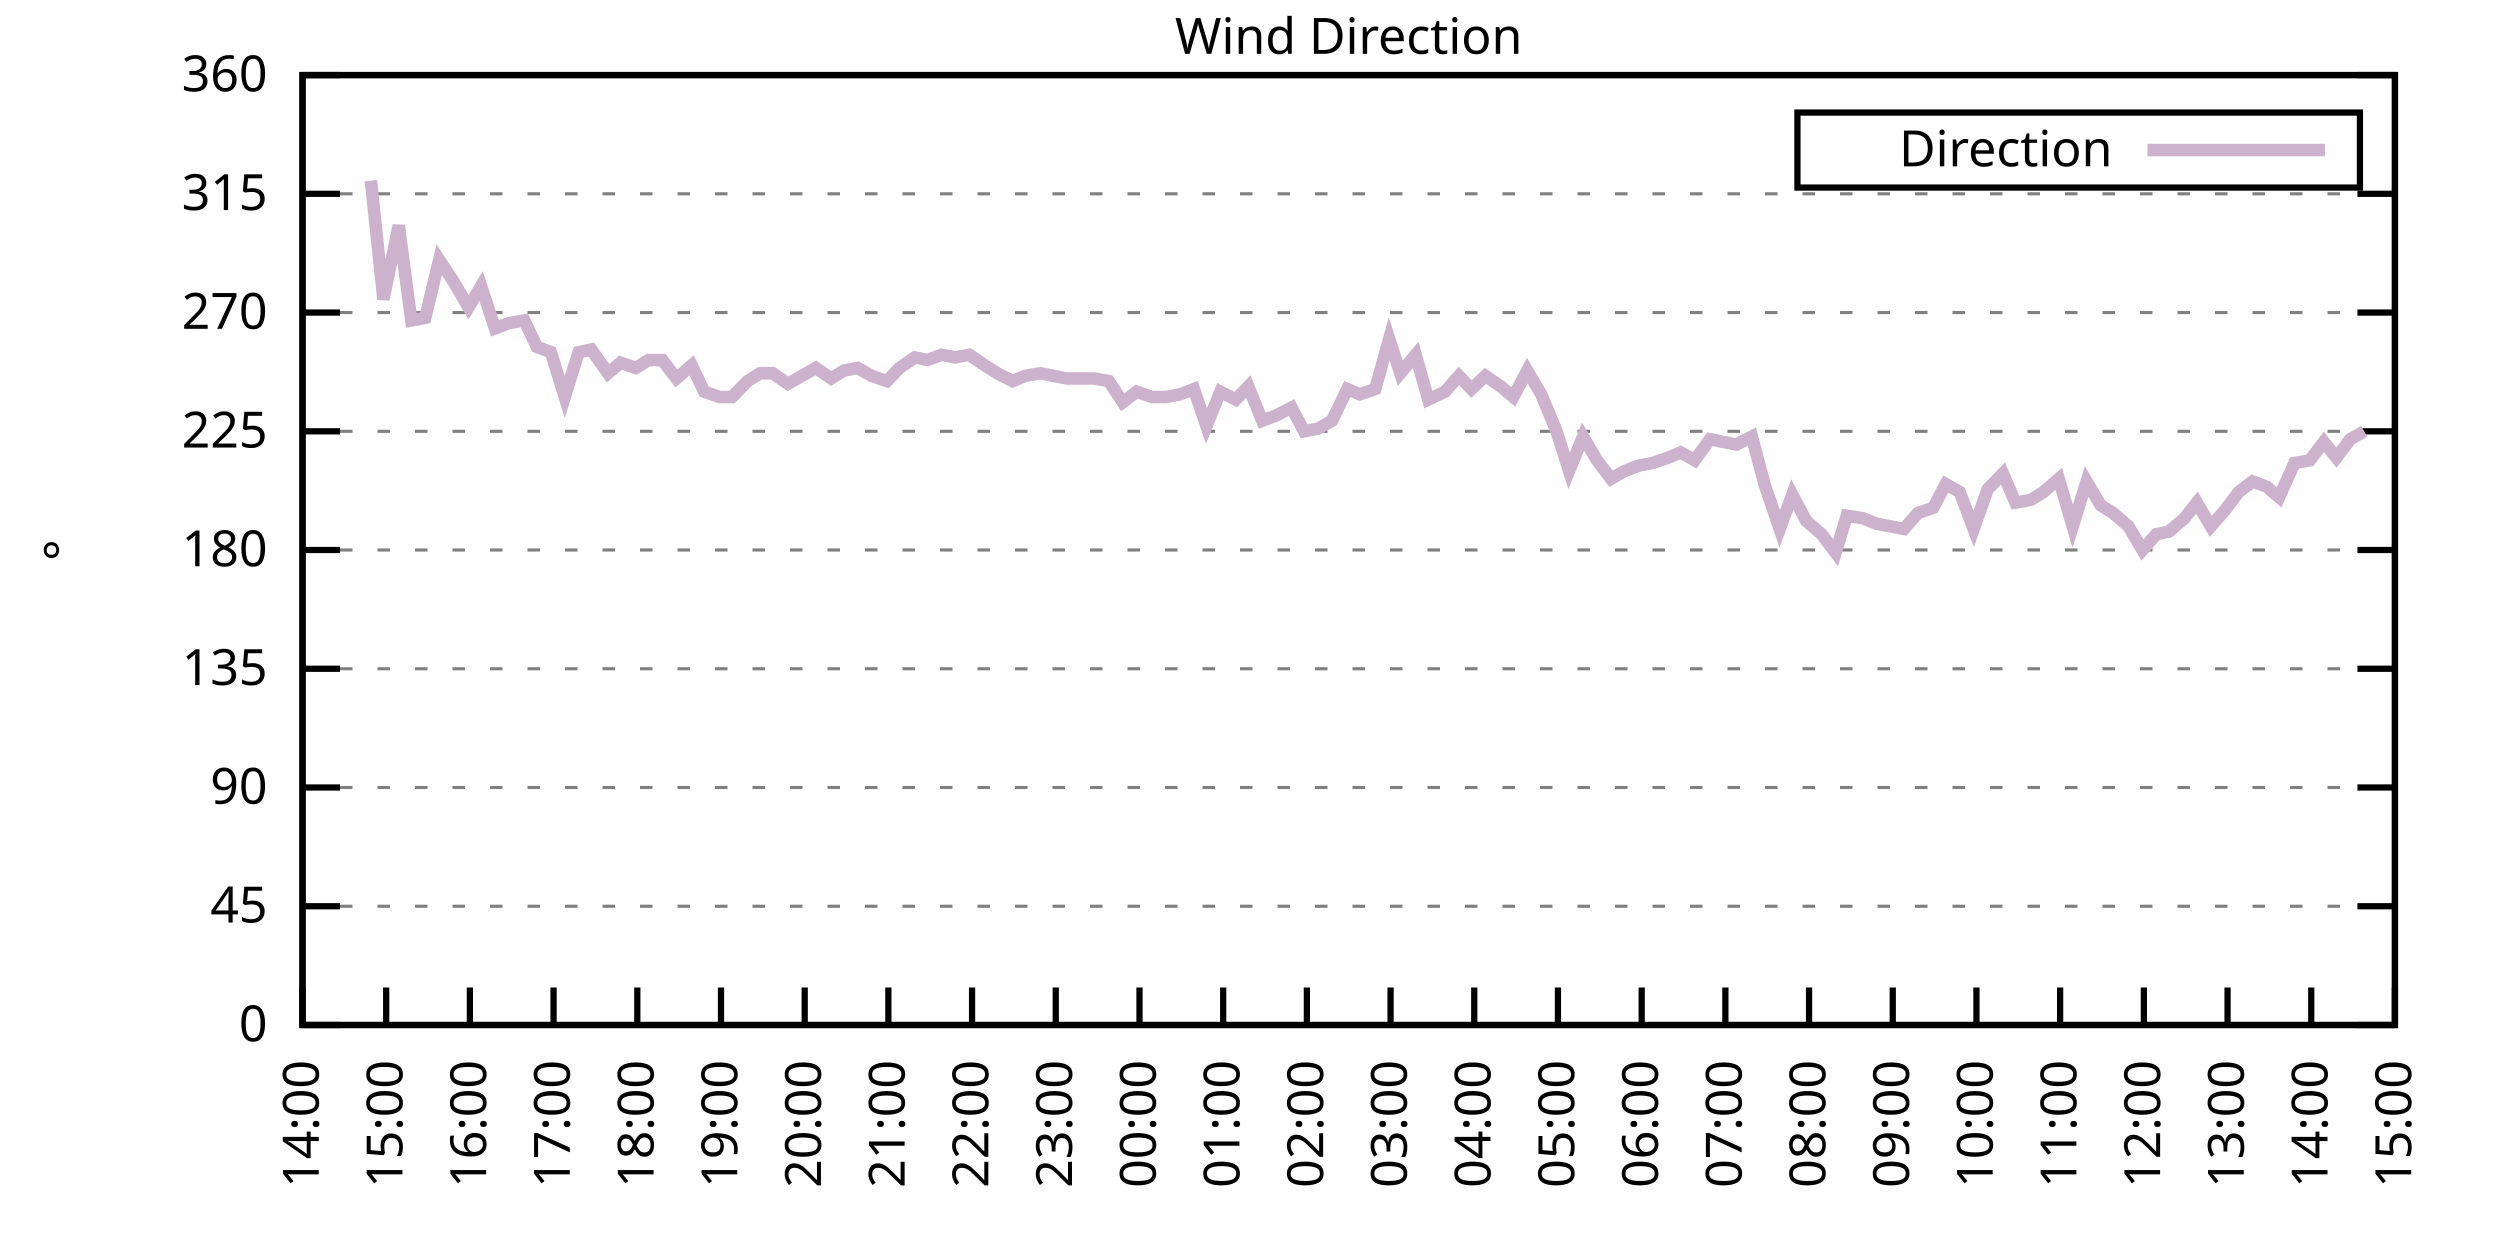
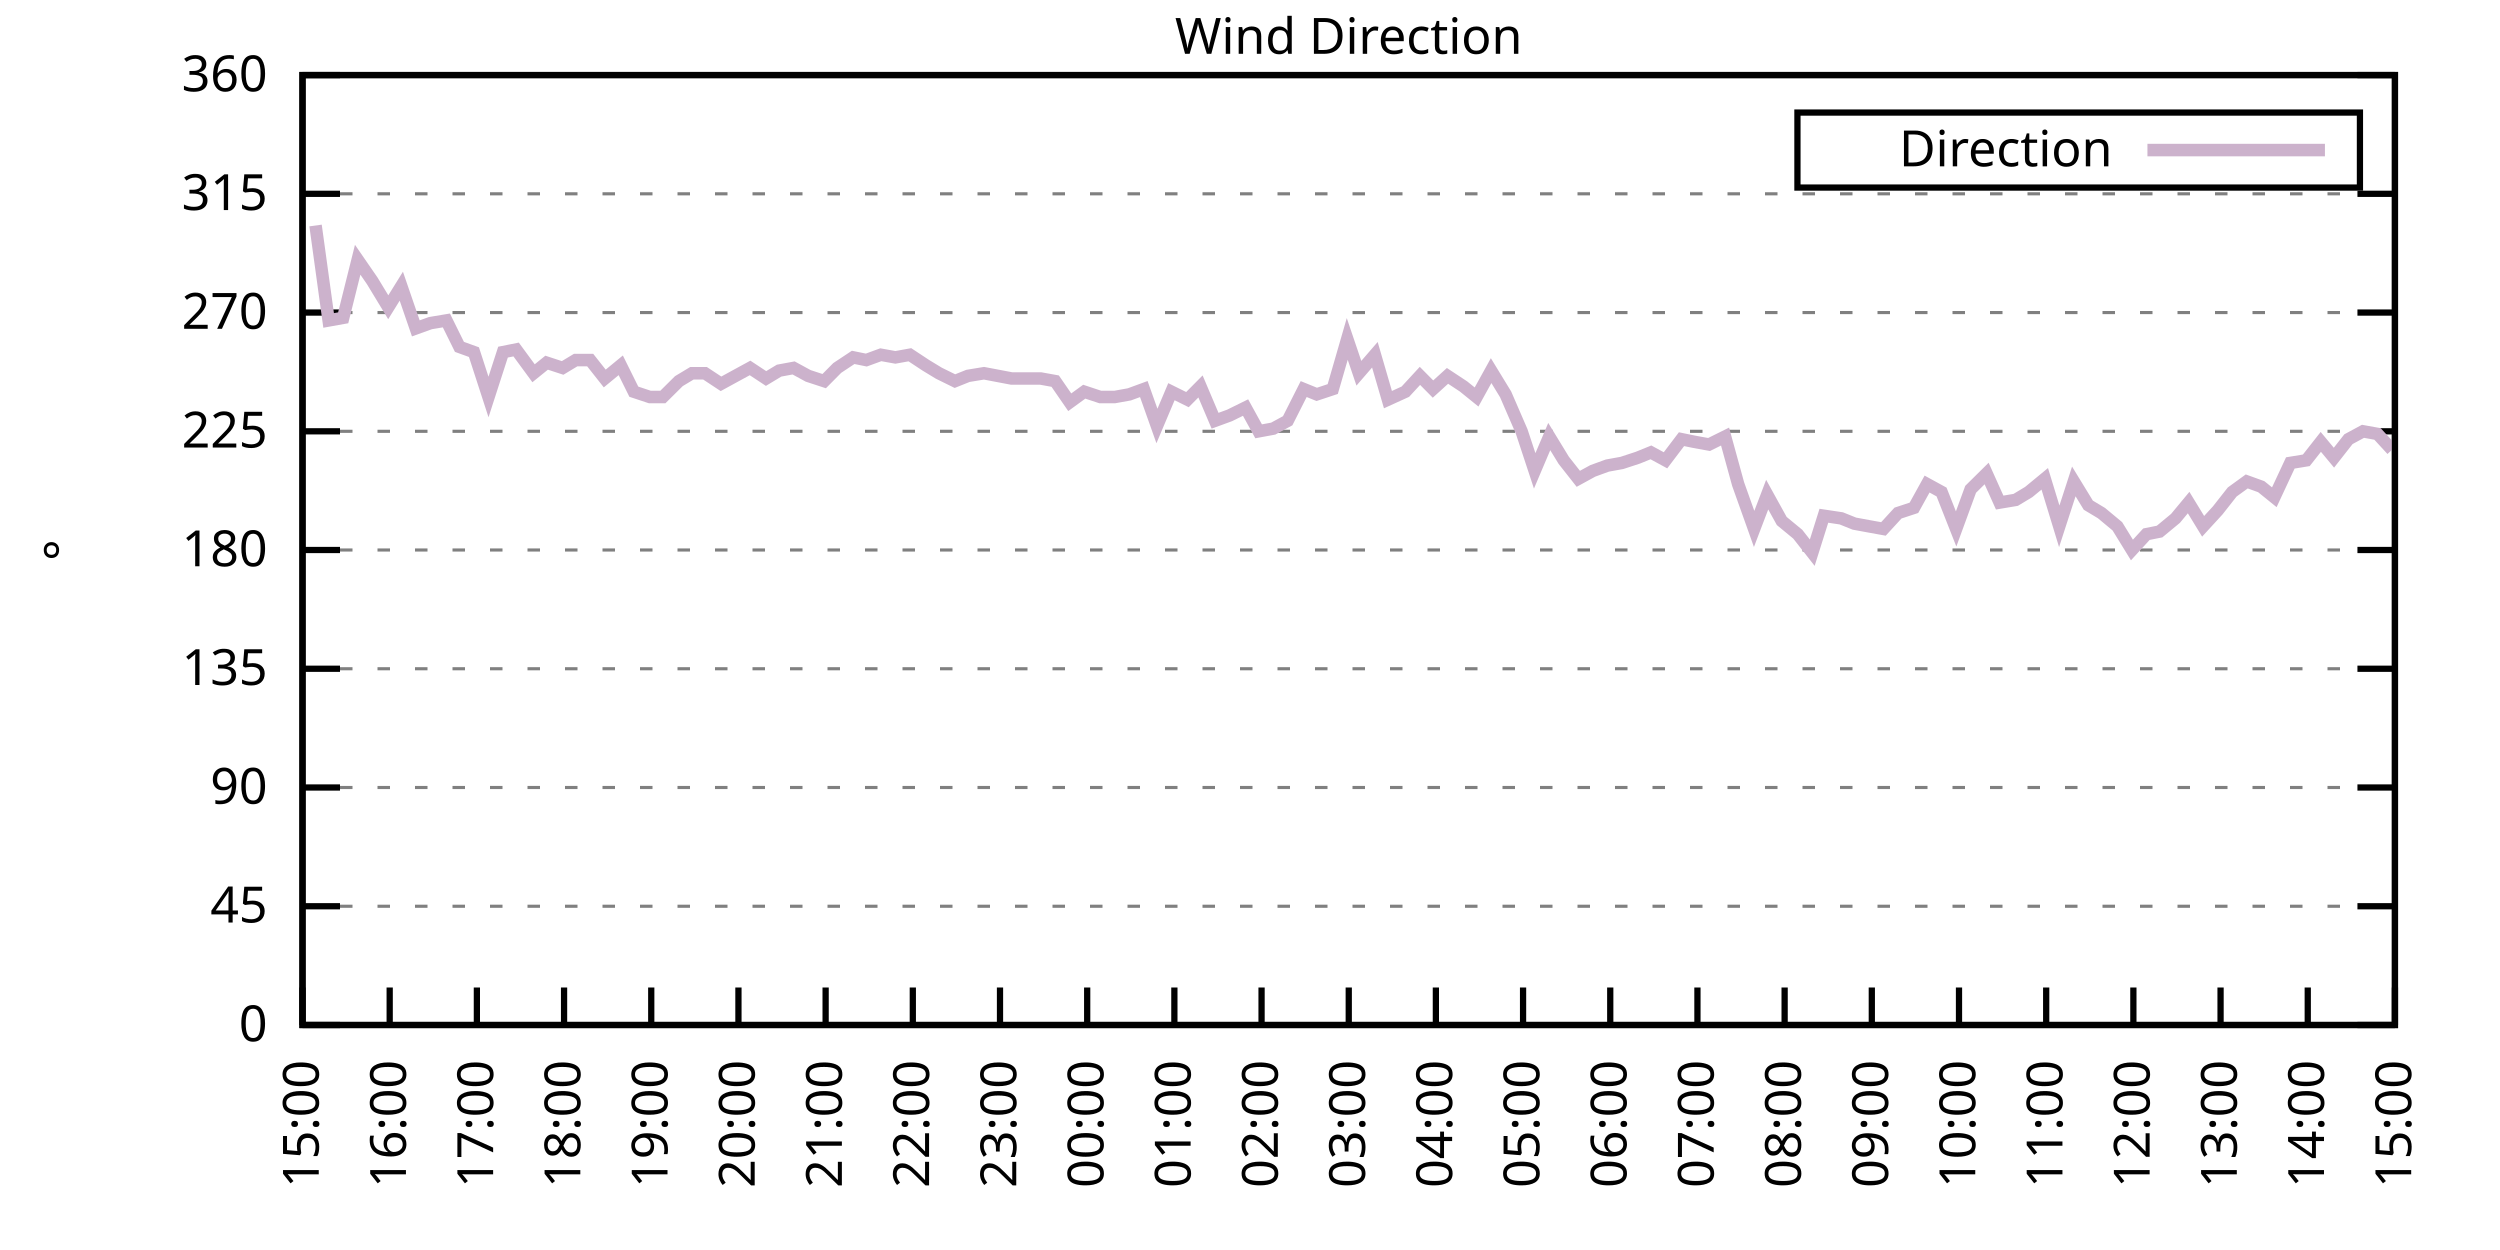
<svg xmlns="http://www.w3.org/2000/svg" xmlns:xlink="http://www.w3.org/1999/xlink" width="400" height="200" viewBox="0 0 400 200">
  <g id="gnuplot_canvas">
    <rect x="0" y="0" width="400" height="200" fill="none" />
    <defs>
      <circle id="gpDot" r="0.5" stroke-width="0.5" stroke="currentColor" />
      <path id="gpPt0" stroke-width="0.333" stroke="currentColor" d="M-1,0 h2 M0,-1 v2" />
      <path id="gpPt1" stroke-width="0.333" stroke="currentColor" d="M-1,-1 L1,1 M1,-1 L-1,1" />
      <path id="gpPt2" stroke-width="0.333" stroke="currentColor" d="M-1,0 L1,0 M0,-1 L0,1 M-1,-1 L1,1 M-1,1 L1,-1" />
      <rect id="gpPt3" stroke-width="0.333" stroke="currentColor" x="-1" y="-1" width="2" height="2" />
      <rect id="gpPt4" stroke-width="0.333" stroke="currentColor" fill="currentColor" x="-1" y="-1" width="2" height="2" />
      <circle id="gpPt5" stroke-width="0.333" stroke="currentColor" cx="0" cy="0" r="1" />
      <use xlink:href="#gpPt5" id="gpPt6" fill="currentColor" stroke="none" />
      <path id="gpPt7" stroke-width="0.333" stroke="currentColor" d="M0,-1.33 L-1.33,0.67 L1.33,0.67 z" />
      <use xlink:href="#gpPt7" id="gpPt8" fill="currentColor" stroke="none" />
      <use xlink:href="#gpPt7" id="gpPt9" stroke="currentColor" transform="rotate(180)" />
      <use xlink:href="#gpPt9" id="gpPt10" fill="currentColor" stroke="none" />
      <use xlink:href="#gpPt3" id="gpPt11" stroke="currentColor" transform="rotate(45)" />
      <use xlink:href="#gpPt11" id="gpPt12" fill="currentColor" stroke="none" />
      <path id="gpPt13" stroke-width="0.333" stroke="currentColor" d="M0,1.330 L1.265,0.411 L0.782,-1.067 L-0.782,-1.076 L-1.265,0.411 z" />
      <use xlink:href="#gpPt13" id="gpPt14" fill="currentColor" stroke="none" />
      <filter id="textbox" filterUnits="objectBoundingBox" x="0" y="0" height="1" width="1">
        <feFlood flood-color="white" flood-opacity="1" result="bgnd" />
        <feComposite in="SourceGraphic" in2="bgnd" operator="atop" />
      </filter>
      <filter id="greybox" filterUnits="objectBoundingBox" x="0" y="0" height="1" width="1">
        <feFlood flood-color="lightgrey" flood-opacity="1" result="grey" />
        <feComposite in="SourceGraphic" in2="grey" operator="atop" />
      </filter>
    </defs>
    <g fill="none" color="white" stroke="currentColor" stroke-width="1.00" stroke-linecap="butt" stroke-linejoin="miter">
</g>
    <g fill="none" color="black" stroke="currentColor" stroke-width="1.00" stroke-linecap="butt" stroke-linejoin="miter">
      <g stroke="none" shape-rendering="crispEdges">
        <polygon fill="rgb(255, 255, 255)" points="48.40,164.00 383.18,164.00 383.18,12.02 48.40,12.02 " />
      </g>
    </g>
    <g fill="none" color="black" stroke="currentColor" stroke-width="1.00" stroke-linecap="butt" stroke-linejoin="miter">
</g>
    <g fill="none" color="black" stroke="black" stroke-width="0.50" stroke-linecap="butt" stroke-linejoin="miter">
</g>
    <g fill="none" color="gray" stroke="currentColor" stroke-width="0.50" stroke-linecap="butt" stroke-linejoin="miter">
      <path stroke="gray" stroke-dasharray="2,4" class="gridline" d="M48.40,164.00 L383.19,164.00  " />
    </g>
    <g fill="none" color="gray" stroke="gray" stroke-width="1.00" stroke-linecap="butt" stroke-linejoin="miter">
</g>
    <g fill="none" color="black" stroke="currentColor" stroke-width="1.00" stroke-linecap="butt" stroke-linejoin="miter">
      <path stroke="black" d="M48.40,164.00 L54.40,164.00 M383.19,164.00 L377.19,164.00  " />
      <g transform="translate(42.80,166.60)" stroke="none" fill="black" font-family="Sans" font-size="8.00" text-anchor="end">
        <text>
          <tspan font-family="Sans"> 0</tspan>
        </text>
      </g>
    </g>
    <g fill="none" color="black" stroke="currentColor" stroke-width="1.00" stroke-linecap="butt" stroke-linejoin="miter">
</g>
    <g fill="none" color="black" stroke="black" stroke-width="0.50" stroke-linecap="butt" stroke-linejoin="miter">
</g>
    <g fill="none" color="gray" stroke="currentColor" stroke-width="0.50" stroke-linecap="butt" stroke-linejoin="miter">
      <path stroke="gray" stroke-dasharray="2,4" class="gridline" d="M48.40,145.00 L383.19,145.00  " />
    </g>
    <g fill="none" color="gray" stroke="gray" stroke-width="1.00" stroke-linecap="butt" stroke-linejoin="miter">
</g>
    <g fill="none" color="black" stroke="currentColor" stroke-width="1.00" stroke-linecap="butt" stroke-linejoin="miter">
      <path stroke="black" d="M48.40,145.00 L54.40,145.00 M383.19,145.00 L377.19,145.00  " />
      <g transform="translate(42.80,147.60)" stroke="none" fill="black" font-family="Sans" font-size="8.00" text-anchor="end">
        <text>
          <tspan font-family="Sans"> 45</tspan>
        </text>
      </g>
    </g>
    <g fill="none" color="black" stroke="currentColor" stroke-width="1.00" stroke-linecap="butt" stroke-linejoin="miter">
</g>
    <g fill="none" color="black" stroke="black" stroke-width="0.50" stroke-linecap="butt" stroke-linejoin="miter">
</g>
    <g fill="none" color="gray" stroke="currentColor" stroke-width="0.50" stroke-linecap="butt" stroke-linejoin="miter">
      <path stroke="gray" stroke-dasharray="2,4" class="gridline" d="M48.40,126.00 L383.19,126.00  " />
    </g>
    <g fill="none" color="gray" stroke="gray" stroke-width="1.00" stroke-linecap="butt" stroke-linejoin="miter">
</g>
    <g fill="none" color="black" stroke="currentColor" stroke-width="1.00" stroke-linecap="butt" stroke-linejoin="miter">
      <path stroke="black" d="M48.40,126.00 L54.40,126.00 M383.19,126.00 L377.19,126.00  " />
      <g transform="translate(42.80,128.60)" stroke="none" fill="black" font-family="Sans" font-size="8.00" text-anchor="end">
        <text>
          <tspan font-family="Sans"> 90</tspan>
        </text>
      </g>
    </g>
    <g fill="none" color="black" stroke="currentColor" stroke-width="1.00" stroke-linecap="butt" stroke-linejoin="miter">
</g>
    <g fill="none" color="black" stroke="black" stroke-width="0.50" stroke-linecap="butt" stroke-linejoin="miter">
</g>
    <g fill="none" color="gray" stroke="currentColor" stroke-width="0.50" stroke-linecap="butt" stroke-linejoin="miter">
      <path stroke="gray" stroke-dasharray="2,4" class="gridline" d="M48.40,107.00 L383.19,107.00  " />
    </g>
    <g fill="none" color="gray" stroke="gray" stroke-width="1.00" stroke-linecap="butt" stroke-linejoin="miter">
</g>
    <g fill="none" color="black" stroke="currentColor" stroke-width="1.00" stroke-linecap="butt" stroke-linejoin="miter">
      <path stroke="black" d="M48.40,107.00 L54.40,107.00 M383.19,107.00 L377.19,107.00  " />
      <g transform="translate(42.80,109.60)" stroke="none" fill="black" font-family="Sans" font-size="8.00" text-anchor="end">
        <text>
          <tspan font-family="Sans"> 135</tspan>
        </text>
      </g>
    </g>
    <g fill="none" color="black" stroke="currentColor" stroke-width="1.00" stroke-linecap="butt" stroke-linejoin="miter">
</g>
    <g fill="none" color="black" stroke="black" stroke-width="0.50" stroke-linecap="butt" stroke-linejoin="miter">
</g>
    <g fill="none" color="gray" stroke="currentColor" stroke-width="0.50" stroke-linecap="butt" stroke-linejoin="miter">
      <path stroke="gray" stroke-dasharray="2,4" class="gridline" d="M48.40,88.00 L383.19,88.00  " />
    </g>
    <g fill="none" color="gray" stroke="gray" stroke-width="1.00" stroke-linecap="butt" stroke-linejoin="miter">
</g>
    <g fill="none" color="black" stroke="currentColor" stroke-width="1.00" stroke-linecap="butt" stroke-linejoin="miter">
      <path stroke="black" d="M48.40,88.00 L54.40,88.00 M383.19,88.00 L377.19,88.00  " />
      <g transform="translate(42.80,90.60)" stroke="none" fill="black" font-family="Sans" font-size="8.00" text-anchor="end">
        <text>
          <tspan font-family="Sans"> 180</tspan>
        </text>
      </g>
    </g>
    <g fill="none" color="black" stroke="currentColor" stroke-width="1.00" stroke-linecap="butt" stroke-linejoin="miter">
</g>
    <g fill="none" color="black" stroke="black" stroke-width="0.50" stroke-linecap="butt" stroke-linejoin="miter">
</g>
    <g fill="none" color="gray" stroke="currentColor" stroke-width="0.50" stroke-linecap="butt" stroke-linejoin="miter">
      <path stroke="gray" stroke-dasharray="2,4" class="gridline" d="M48.40,69.01 L383.19,69.01  " />
    </g>
    <g fill="none" color="gray" stroke="gray" stroke-width="1.00" stroke-linecap="butt" stroke-linejoin="miter">
</g>
    <g fill="none" color="black" stroke="currentColor" stroke-width="1.00" stroke-linecap="butt" stroke-linejoin="miter">
      <path stroke="black" d="M48.40,69.01 L54.40,69.01 M383.19,69.01 L377.19,69.01  " />
      <g transform="translate(42.80,71.61)" stroke="none" fill="black" font-family="Sans" font-size="8.00" text-anchor="end">
        <text>
          <tspan font-family="Sans"> 225</tspan>
        </text>
      </g>
    </g>
    <g fill="none" color="black" stroke="currentColor" stroke-width="1.00" stroke-linecap="butt" stroke-linejoin="miter">
</g>
    <g fill="none" color="black" stroke="black" stroke-width="0.50" stroke-linecap="butt" stroke-linejoin="miter">
</g>
    <g fill="none" color="gray" stroke="currentColor" stroke-width="0.50" stroke-linecap="butt" stroke-linejoin="miter">
      <path stroke="gray" stroke-dasharray="2,4" class="gridline" d="M48.40,50.01 L383.19,50.01  " />
    </g>
    <g fill="none" color="gray" stroke="gray" stroke-width="1.00" stroke-linecap="butt" stroke-linejoin="miter">
</g>
    <g fill="none" color="black" stroke="currentColor" stroke-width="1.00" stroke-linecap="butt" stroke-linejoin="miter">
      <path stroke="black" d="M48.40,50.01 L54.40,50.01 M383.19,50.01 L377.19,50.01  " />
      <g transform="translate(42.80,52.61)" stroke="none" fill="black" font-family="Sans" font-size="8.00" text-anchor="end">
        <text>
          <tspan font-family="Sans"> 270</tspan>
        </text>
      </g>
    </g>
    <g fill="none" color="black" stroke="currentColor" stroke-width="1.00" stroke-linecap="butt" stroke-linejoin="miter">
</g>
    <g fill="none" color="black" stroke="black" stroke-width="0.50" stroke-linecap="butt" stroke-linejoin="miter">
</g>
    <g fill="none" color="gray" stroke="currentColor" stroke-width="0.50" stroke-linecap="butt" stroke-linejoin="miter">
      <path stroke="gray" stroke-dasharray="2,4" class="gridline" d="M48.40,31.01 L383.19,31.01  " />
    </g>
    <g fill="none" color="gray" stroke="gray" stroke-width="1.00" stroke-linecap="butt" stroke-linejoin="miter">
</g>
    <g fill="none" color="black" stroke="currentColor" stroke-width="1.00" stroke-linecap="butt" stroke-linejoin="miter">
      <path stroke="black" d="M48.40,31.01 L54.40,31.01 M383.19,31.01 L377.19,31.01  " />
      <g transform="translate(42.80,33.61)" stroke="none" fill="black" font-family="Sans" font-size="8.00" text-anchor="end">
        <text>
          <tspan font-family="Sans"> 315</tspan>
        </text>
      </g>
    </g>
    <g fill="none" color="black" stroke="currentColor" stroke-width="1.00" stroke-linecap="butt" stroke-linejoin="miter">
</g>
    <g fill="none" color="black" stroke="black" stroke-width="0.50" stroke-linecap="butt" stroke-linejoin="miter">
</g>
    <g fill="none" color="gray" stroke="currentColor" stroke-width="0.50" stroke-linecap="butt" stroke-linejoin="miter">
      <path stroke="gray" stroke-dasharray="2,4" class="gridline" d="M48.40,12.01 L383.19,12.01  " />
    </g>
    <g fill="none" color="gray" stroke="gray" stroke-width="1.00" stroke-linecap="butt" stroke-linejoin="miter">
</g>
    <g fill="none" color="black" stroke="currentColor" stroke-width="1.00" stroke-linecap="butt" stroke-linejoin="miter">
      <path stroke="black" d="M48.40,12.01 L54.40,12.01 M383.19,12.01 L377.19,12.01  " />
      <g transform="translate(42.80,14.61)" stroke="none" fill="black" font-family="Sans" font-size="8.00" text-anchor="end">
        <text>
          <tspan font-family="Sans"> 360</tspan>
        </text>
      </g>
    </g>
    <g fill="none" color="black" stroke="currentColor" stroke-width="1.00" stroke-linecap="butt" stroke-linejoin="miter">
      <path stroke="black" d="M48.40,164.00 L48.40,158.00  " />
      <g transform="translate(51.00,169.60) rotate(270.00)" stroke="none" fill="black" font-family="Sans" font-size="8.00" text-anchor="end">
        <text>
-           <tspan font-family="Sans">14:00</tspan>
-         </text>
-       </g>
-     </g>
-     <g fill="none" color="black" stroke="currentColor" stroke-width="1.00" stroke-linecap="butt" stroke-linejoin="miter">
-       <path stroke="black" d="M61.79,164.00 L61.79,158.00  " />
-       <g transform="translate(64.39,169.60) rotate(270.00)" stroke="none" fill="black" font-family="Sans" font-size="8.00" text-anchor="end">
-         <text>
          <tspan font-family="Sans">15:00</tspan>
        </text>
      </g>
    </g>
    <g fill="none" color="black" stroke="currentColor" stroke-width="1.00" stroke-linecap="butt" stroke-linejoin="miter">
-       <path stroke="black" d="M75.18,164.00 L75.18,158.00  " />
-       <g transform="translate(77.78,169.60) rotate(270.00)" stroke="none" fill="black" font-family="Sans" font-size="8.00" text-anchor="end">
+       <path stroke="black" d="M62.35,164.00 L62.35,158.00  " />
+       <g transform="translate(64.95,169.60) rotate(270.00)" stroke="none" fill="black" font-family="Sans" font-size="8.00" text-anchor="end">
        <text>
          <tspan font-family="Sans">16:00</tspan>
        </text>
      </g>
    </g>
    <g fill="none" color="black" stroke="currentColor" stroke-width="1.00" stroke-linecap="butt" stroke-linejoin="miter">
-       <path stroke="black" d="M88.57,164.00 L88.57,158.00  " />
-       <g transform="translate(91.17,169.60) rotate(270.00)" stroke="none" fill="black" font-family="Sans" font-size="8.00" text-anchor="end">
+       <path stroke="black" d="M76.30,164.00 L76.30,158.00  " />
+       <g transform="translate(78.90,169.60) rotate(270.00)" stroke="none" fill="black" font-family="Sans" font-size="8.00" text-anchor="end">
        <text>
          <tspan font-family="Sans">17:00</tspan>
        </text>
      </g>
    </g>
    <g fill="none" color="black" stroke="currentColor" stroke-width="1.00" stroke-linecap="butt" stroke-linejoin="miter">
-       <path stroke="black" d="M101.97,164.00 L101.97,158.00  " />
-       <g transform="translate(104.57,169.60) rotate(270.00)" stroke="none" fill="black" font-family="Sans" font-size="8.00" text-anchor="end">
+       <path stroke="black" d="M90.25,164.00 L90.25,158.00  " />
+       <g transform="translate(92.85,169.60) rotate(270.00)" stroke="none" fill="black" font-family="Sans" font-size="8.00" text-anchor="end">
        <text>
          <tspan font-family="Sans">18:00</tspan>
        </text>
      </g>
    </g>
    <g fill="none" color="black" stroke="currentColor" stroke-width="1.00" stroke-linecap="butt" stroke-linejoin="miter">
-       <path stroke="black" d="M115.36,164.00 L115.36,158.00  " />
-       <g transform="translate(117.96,169.60) rotate(270.00)" stroke="none" fill="black" font-family="Sans" font-size="8.00" text-anchor="end">
+       <path stroke="black" d="M104.20,164.00 L104.20,158.00  " />
+       <g transform="translate(106.80,169.60) rotate(270.00)" stroke="none" fill="black" font-family="Sans" font-size="8.00" text-anchor="end">
        <text>
          <tspan font-family="Sans">19:00</tspan>
        </text>
      </g>
    </g>
    <g fill="none" color="black" stroke="currentColor" stroke-width="1.00" stroke-linecap="butt" stroke-linejoin="miter">
-       <path stroke="black" d="M128.75,164.00 L128.75,158.00  " />
-       <g transform="translate(131.35,169.60) rotate(270.00)" stroke="none" fill="black" font-family="Sans" font-size="8.00" text-anchor="end">
+       <path stroke="black" d="M118.15,164.00 L118.15,158.00  " />
+       <g transform="translate(120.75,169.60) rotate(270.00)" stroke="none" fill="black" font-family="Sans" font-size="8.00" text-anchor="end">
        <text>
          <tspan font-family="Sans">20:00</tspan>
        </text>
      </g>
    </g>
    <g fill="none" color="black" stroke="currentColor" stroke-width="1.00" stroke-linecap="butt" stroke-linejoin="miter">
-       <path stroke="black" d="M142.14,164.00 L142.14,158.00  " />
-       <g transform="translate(144.74,169.60) rotate(270.00)" stroke="none" fill="black" font-family="Sans" font-size="8.00" text-anchor="end">
+       <path stroke="black" d="M132.10,164.00 L132.10,158.00  " />
+       <g transform="translate(134.70,169.60) rotate(270.00)" stroke="none" fill="black" font-family="Sans" font-size="8.00" text-anchor="end">
        <text>
          <tspan font-family="Sans">21:00</tspan>
        </text>
      </g>
    </g>
    <g fill="none" color="black" stroke="currentColor" stroke-width="1.00" stroke-linecap="butt" stroke-linejoin="miter">
-       <path stroke="black" d="M155.53,164.00 L155.53,158.00  " />
-       <g transform="translate(158.13,169.60) rotate(270.00)" stroke="none" fill="black" font-family="Sans" font-size="8.00" text-anchor="end">
+       <path stroke="black" d="M146.05,164.00 L146.05,158.00  " />
+       <g transform="translate(148.65,169.60) rotate(270.00)" stroke="none" fill="black" font-family="Sans" font-size="8.00" text-anchor="end">
        <text>
          <tspan font-family="Sans">22:00</tspan>
        </text>
      </g>
    </g>
    <g fill="none" color="black" stroke="currentColor" stroke-width="1.00" stroke-linecap="butt" stroke-linejoin="miter">
-       <path stroke="black" d="M168.92,164.00 L168.92,158.00  " />
-       <g transform="translate(171.52,169.60) rotate(270.00)" stroke="none" fill="black" font-family="Sans" font-size="8.00" text-anchor="end">
+       <path stroke="black" d="M160.00,164.00 L160.00,158.00  " />
+       <g transform="translate(162.60,169.60) rotate(270.00)" stroke="none" fill="black" font-family="Sans" font-size="8.00" text-anchor="end">
        <text>
          <tspan font-family="Sans">23:00</tspan>
        </text>
      </g>
    </g>
    <g fill="none" color="black" stroke="currentColor" stroke-width="1.00" stroke-linecap="butt" stroke-linejoin="miter">
-       <path stroke="black" d="M182.32,164.00 L182.32,158.00  " />
-       <g transform="translate(184.92,169.60) rotate(270.00)" stroke="none" fill="black" font-family="Sans" font-size="8.00" text-anchor="end">
+       <path stroke="black" d="M173.95,164.00 L173.95,158.00  " />
+       <g transform="translate(176.55,169.60) rotate(270.00)" stroke="none" fill="black" font-family="Sans" font-size="8.00" text-anchor="end">
        <text>
          <tspan font-family="Sans">00:00</tspan>
        </text>
      </g>
    </g>
    <g fill="none" color="black" stroke="currentColor" stroke-width="1.00" stroke-linecap="butt" stroke-linejoin="miter">
-       <path stroke="black" d="M195.71,164.00 L195.71,158.00  " />
-       <g transform="translate(198.31,169.60) rotate(270.00)" stroke="none" fill="black" font-family="Sans" font-size="8.00" text-anchor="end">
+       <path stroke="black" d="M187.90,164.00 L187.90,158.00  " />
+       <g transform="translate(190.50,169.60) rotate(270.00)" stroke="none" fill="black" font-family="Sans" font-size="8.00" text-anchor="end">
        <text>
          <tspan font-family="Sans">01:00</tspan>
        </text>
      </g>
    </g>
    <g fill="none" color="black" stroke="currentColor" stroke-width="1.00" stroke-linecap="butt" stroke-linejoin="miter">
-       <path stroke="black" d="M209.10,164.00 L209.10,158.00  " />
-       <g transform="translate(211.70,169.60) rotate(270.00)" stroke="none" fill="black" font-family="Sans" font-size="8.00" text-anchor="end">
+       <path stroke="black" d="M201.85,164.00 L201.85,158.00  " />
+       <g transform="translate(204.45,169.60) rotate(270.00)" stroke="none" fill="black" font-family="Sans" font-size="8.00" text-anchor="end">
        <text>
          <tspan font-family="Sans">02:00</tspan>
        </text>
      </g>
    </g>
    <g fill="none" color="black" stroke="currentColor" stroke-width="1.00" stroke-linecap="butt" stroke-linejoin="miter">
-       <path stroke="black" d="M222.49,164.00 L222.49,158.00  " />
-       <g transform="translate(225.09,169.60) rotate(270.00)" stroke="none" fill="black" font-family="Sans" font-size="8.00" text-anchor="end">
+       <path stroke="black" d="M215.80,164.00 L215.80,158.00  " />
+       <g transform="translate(218.40,169.60) rotate(270.00)" stroke="none" fill="black" font-family="Sans" font-size="8.00" text-anchor="end">
        <text>
          <tspan font-family="Sans">03:00</tspan>
        </text>
      </g>
    </g>
    <g fill="none" color="black" stroke="currentColor" stroke-width="1.00" stroke-linecap="butt" stroke-linejoin="miter">
-       <path stroke="black" d="M235.88,164.00 L235.88,158.00  " />
-       <g transform="translate(238.48,169.60) rotate(270.00)" stroke="none" fill="black" font-family="Sans" font-size="8.00" text-anchor="end">
+       <path stroke="black" d="M229.74,164.00 L229.74,158.00  " />
+       <g transform="translate(232.34,169.60) rotate(270.00)" stroke="none" fill="black" font-family="Sans" font-size="8.00" text-anchor="end">
        <text>
          <tspan font-family="Sans">04:00</tspan>
        </text>
      </g>
    </g>
    <g fill="none" color="black" stroke="currentColor" stroke-width="1.00" stroke-linecap="butt" stroke-linejoin="miter">
-       <path stroke="black" d="M249.27,164.00 L249.27,158.00  " />
-       <g transform="translate(251.87,169.60) rotate(270.00)" stroke="none" fill="black" font-family="Sans" font-size="8.00" text-anchor="end">
+       <path stroke="black" d="M243.69,164.00 L243.69,158.00  " />
+       <g transform="translate(246.29,169.60) rotate(270.00)" stroke="none" fill="black" font-family="Sans" font-size="8.00" text-anchor="end">
        <text>
          <tspan font-family="Sans">05:00</tspan>
        </text>
      </g>
    </g>
    <g fill="none" color="black" stroke="currentColor" stroke-width="1.00" stroke-linecap="butt" stroke-linejoin="miter">
-       <path stroke="black" d="M262.67,164.00 L262.67,158.00  " />
-       <g transform="translate(265.27,169.60) rotate(270.00)" stroke="none" fill="black" font-family="Sans" font-size="8.00" text-anchor="end">
+       <path stroke="black" d="M257.64,164.00 L257.64,158.00  " />
+       <g transform="translate(260.24,169.60) rotate(270.00)" stroke="none" fill="black" font-family="Sans" font-size="8.00" text-anchor="end">
        <text>
          <tspan font-family="Sans">06:00</tspan>
        </text>
      </g>
    </g>
    <g fill="none" color="black" stroke="currentColor" stroke-width="1.00" stroke-linecap="butt" stroke-linejoin="miter">
-       <path stroke="black" d="M276.06,164.00 L276.06,158.00  " />
-       <g transform="translate(278.66,169.60) rotate(270.00)" stroke="none" fill="black" font-family="Sans" font-size="8.00" text-anchor="end">
+       <path stroke="black" d="M271.59,164.00 L271.59,158.00  " />
+       <g transform="translate(274.19,169.60) rotate(270.00)" stroke="none" fill="black" font-family="Sans" font-size="8.00" text-anchor="end">
        <text>
          <tspan font-family="Sans">07:00</tspan>
        </text>
      </g>
    </g>
    <g fill="none" color="black" stroke="currentColor" stroke-width="1.00" stroke-linecap="butt" stroke-linejoin="miter">
-       <path stroke="black" d="M289.45,164.00 L289.45,158.00  " />
-       <g transform="translate(292.05,169.60) rotate(270.00)" stroke="none" fill="black" font-family="Sans" font-size="8.00" text-anchor="end">
+       <path stroke="black" d="M285.54,164.00 L285.54,158.00  " />
+       <g transform="translate(288.14,169.60) rotate(270.00)" stroke="none" fill="black" font-family="Sans" font-size="8.00" text-anchor="end">
        <text>
          <tspan font-family="Sans">08:00</tspan>
        </text>
      </g>
    </g>
    <g fill="none" color="black" stroke="currentColor" stroke-width="1.00" stroke-linecap="butt" stroke-linejoin="miter">
-       <path stroke="black" d="M302.84,164.00 L302.84,158.00  " />
-       <g transform="translate(305.44,169.60) rotate(270.00)" stroke="none" fill="black" font-family="Sans" font-size="8.00" text-anchor="end">
+       <path stroke="black" d="M299.49,164.00 L299.49,158.00  " />
+       <g transform="translate(302.09,169.60) rotate(270.00)" stroke="none" fill="black" font-family="Sans" font-size="8.00" text-anchor="end">
        <text>
          <tspan font-family="Sans">09:00</tspan>
        </text>
      </g>
    </g>
    <g fill="none" color="black" stroke="currentColor" stroke-width="1.00" stroke-linecap="butt" stroke-linejoin="miter">
-       <path stroke="black" d="M316.23,164.00 L316.23,158.00  " />
-       <g transform="translate(318.83,169.60) rotate(270.00)" stroke="none" fill="black" font-family="Sans" font-size="8.00" text-anchor="end">
+       <path stroke="black" d="M313.44,164.00 L313.44,158.00  " />
+       <g transform="translate(316.04,169.60) rotate(270.00)" stroke="none" fill="black" font-family="Sans" font-size="8.00" text-anchor="end">
        <text>
          <tspan font-family="Sans">10:00</tspan>
        </text>
      </g>
    </g>
    <g fill="none" color="black" stroke="currentColor" stroke-width="1.00" stroke-linecap="butt" stroke-linejoin="miter">
-       <path stroke="black" d="M329.62,164.00 L329.62,158.00  " />
-       <g transform="translate(332.22,169.60) rotate(270.00)" stroke="none" fill="black" font-family="Sans" font-size="8.00" text-anchor="end">
+       <path stroke="black" d="M327.39,164.00 L327.39,158.00  " />
+       <g transform="translate(329.99,169.60) rotate(270.00)" stroke="none" fill="black" font-family="Sans" font-size="8.00" text-anchor="end">
        <text>
          <tspan font-family="Sans">11:00</tspan>
        </text>
      </g>
    </g>
    <g fill="none" color="black" stroke="currentColor" stroke-width="1.00" stroke-linecap="butt" stroke-linejoin="miter">
-       <path stroke="black" d="M343.02,164.00 L343.02,158.00  " />
-       <g transform="translate(345.62,169.60) rotate(270.00)" stroke="none" fill="black" font-family="Sans" font-size="8.00" text-anchor="end">
+       <path stroke="black" d="M341.34,164.00 L341.34,158.00  " />
+       <g transform="translate(343.94,169.60) rotate(270.00)" stroke="none" fill="black" font-family="Sans" font-size="8.00" text-anchor="end">
        <text>
          <tspan font-family="Sans">12:00</tspan>
        </text>
      </g>
    </g>
    <g fill="none" color="black" stroke="currentColor" stroke-width="1.00" stroke-linecap="butt" stroke-linejoin="miter">
-       <path stroke="black" d="M356.41,164.00 L356.41,158.00  " />
-       <g transform="translate(359.01,169.60) rotate(270.00)" stroke="none" fill="black" font-family="Sans" font-size="8.00" text-anchor="end">
+       <path stroke="black" d="M355.29,164.00 L355.29,158.00  " />
+       <g transform="translate(357.89,169.60) rotate(270.00)" stroke="none" fill="black" font-family="Sans" font-size="8.00" text-anchor="end">
        <text>
          <tspan font-family="Sans">13:00</tspan>
        </text>
      </g>
    </g>
    <g fill="none" color="black" stroke="currentColor" stroke-width="1.00" stroke-linecap="butt" stroke-linejoin="miter">
-       <path stroke="black" d="M369.80,164.00 L369.80,158.00  " />
-       <g transform="translate(372.40,169.60) rotate(270.00)" stroke="none" fill="black" font-family="Sans" font-size="8.00" text-anchor="end">
+       <path stroke="black" d="M369.24,164.00 L369.24,158.00  " />
+       <g transform="translate(371.84,169.60) rotate(270.00)" stroke="none" fill="black" font-family="Sans" font-size="8.00" text-anchor="end">
        <text>
          <tspan font-family="Sans">14:00</tspan>
        </text>
      </g>
    </g>
    <g fill="none" color="black" stroke="currentColor" stroke-width="1.00" stroke-linecap="butt" stroke-linejoin="miter">
      <path stroke="black" d="M383.19,164.00 L383.19,158.00  " />
      <g transform="translate(385.79,169.60) rotate(270.00)" stroke="none" fill="black" font-family="Sans" font-size="8.00" text-anchor="end">
        <text>
          <tspan font-family="Sans">15:00</tspan>
        </text>
      </g>
    </g>
    <g fill="none" color="black" stroke="currentColor" stroke-width="1.00" stroke-linecap="butt" stroke-linejoin="miter">
</g>
    <g fill="none" color="black" stroke="currentColor" stroke-width="1.00" stroke-linecap="butt" stroke-linejoin="miter">
      <path stroke="black" d="M48.40,12.01 L48.40,164.00 L383.19,164.00 L383.19,12.01 L48.40,12.01 Z  " />
    </g>
    <g fill="none" color="black" stroke="currentColor" stroke-width="1.00" stroke-linecap="butt" stroke-linejoin="miter">
</g>
    <g fill="none" color="black" stroke="currentColor" stroke-width="1.00" stroke-linecap="butt" stroke-linejoin="miter">
      <path stroke="black" d="M287.59,30.01 L287.59,18.01 L377.59,18.01 L377.59,30.01 L287.59,30.01 Z  " />
    </g>
    <g id="Wind_direction_plot_1">
      <g fill="none" color="white" stroke="black" stroke-width="2.00" stroke-linecap="butt" stroke-linejoin="miter">
</g>
      <g fill="none" color="black" stroke="currentColor" stroke-width="2.00" stroke-linecap="butt" stroke-linejoin="miter">
        <g transform="translate(337.99,26.61)" stroke="none" fill="black" font-family="Sans" font-size="8.00" text-anchor="end">
          <text>
            <tspan font-family="Sans">Direction</tspan>
          </text>
        </g>
      </g>
      <g fill="none" color="black" stroke="currentColor" stroke-width="2.00" stroke-linecap="butt" stroke-linejoin="miter">
-         <path stroke="rgb(204, 178, 204)" d="M343.59,24.01 L371.99,24.01 M59.34,28.90 L61.35,47.90 L63.80,36.08 L65.81,51.27 L68.04,50.85 L70.27,41.56   L72.50,44.94 L74.96,49.16 L76.97,45.79 L79.20,52.54 L81.43,51.70 L83.89,51.27 L85.90,55.50 L88.13,56.34   L90.36,63.52 L92.59,56.34 L94.60,55.92 L97.28,59.72 L99.29,58.03 L101.74,58.87 L103.75,57.61 L105.98,57.61   L108.22,60.56 L110.67,58.45 L112.68,62.67 L115.13,63.52 L117.14,63.52 L119.60,60.98 L121.61,59.72 L123.62,59.72   L126.07,61.41 L128.30,60.14 L130.54,58.87 L132.99,60.56 L135.00,59.30 L137.23,58.87 L139.46,60.14 L141.92,60.98   L143.93,58.87 L146.38,57.18 L148.39,57.61 L150.62,56.76 L152.85,57.18 L155.09,56.76 L157.54,58.45 L159.55,59.72   L162.01,60.98 L164.01,60.14 L166.47,59.72 L170.71,60.56 L173.17,60.56 L175.17,60.56 L177.41,60.98 L179.64,64.36   L181.87,62.67 L184.32,63.52 L186.56,63.52 L188.79,63.10 L191.02,62.25 L193.03,68.16 L195.26,62.67 L197.72,63.94   L199.73,61.83 L201.96,67.32 L204.19,66.47 L206.64,65.21 L208.65,69.01 L210.88,68.58 L213.12,67.32 L215.57,62.25   L217.58,63.10 L220.04,62.25 L222.27,54.23 L224.05,59.72 L226.51,56.76 L228.52,63.94 L231.20,62.67 L233.43,60.14   L235.44,62.25 L237.67,60.14 L240.12,61.83 L242.13,63.52 L244.36,59.30 L246.60,63.10 L249.05,69.01 L251.06,75.34   L253.29,69.85 L255.52,73.65 L257.76,76.61 L259.99,75.34 L262.22,74.49 L264.45,74.07 L266.91,73.23 L268.92,72.38   L271.15,73.65 L273.60,70.27 L275.61,70.70 L277.84,71.12 L280.30,69.85 L282.31,77.45 L284.76,84.63 L286.77,79.14   L289.00,83.36 L291.46,85.47 L293.69,88.43 L295.48,82.52 L298.15,82.94 L300.16,83.78 L302.39,84.21 L304.63,84.63   L306.86,82.09 L309.31,81.25 L311.32,77.45 L313.55,78.72 L315.79,84.63 L318.02,78.29 L320.47,75.76 L322.48,80.41   L324.94,79.98 L326.95,78.72 L329.40,76.61 L331.63,84.21 L333.86,77.03 L336.10,80.83 L338.10,82.09 L340.56,84.21   L342.79,88.00 L345.02,85.47 L347.03,85.05 L349.49,82.94 L351.50,80.41 L353.73,84.21 L355.96,81.67 L358.19,78.72   L360.42,77.03 L362.66,77.87 L364.66,79.56 L367.12,74.07 L369.58,73.65 L371.81,70.70 L373.82,73.23 L376.05,70.27   L378.28,69.01  " />
+         <path stroke="rgb(204, 178, 204)" d="M343.59,24.01 L371.99,24.01 M50.49,36.08 L52.58,51.27 L54.91,50.85 L57.23,41.56 L59.56,44.94 L62.12,49.16   L64.21,45.79 L66.53,52.54 L68.86,51.70 L71.42,51.27 L73.51,55.50 L75.83,56.34 L78.16,63.52 L80.48,56.34   L82.58,55.92 L85.37,59.72 L87.46,58.03 L90.02,58.87 L92.11,57.61 L94.43,57.61 L96.76,60.56 L99.32,58.45   L101.41,62.67 L103.97,63.52 L106.06,63.52 L108.62,60.98 L110.71,59.72 L112.80,59.72 L115.36,61.41 L117.68,60.14   L120.01,58.87 L122.57,60.56 L124.66,59.30 L126.98,58.87 L129.31,60.14 L131.87,60.98 L133.96,58.87 L136.51,57.18   L138.61,57.61 L140.93,56.76 L143.26,57.18 L145.58,56.76 L148.14,58.45 L150.23,59.72 L152.79,60.98 L154.88,60.14   L157.44,59.72 L161.86,60.56 L164.41,60.56 L166.51,60.56 L168.83,60.98 L171.16,64.36 L173.48,62.67 L176.04,63.52   L178.36,63.52 L180.69,63.10 L183.01,62.25 L185.11,68.16 L187.43,62.67 L189.99,63.94 L192.08,61.83 L194.41,67.32   L196.73,66.47 L199.29,65.21 L201.38,69.01 L203.71,68.58 L206.03,67.32 L208.59,62.25 L210.68,63.10 L213.24,62.25   L215.56,54.23 L217.42,59.72 L219.98,56.76 L222.07,63.94 L224.86,62.67 L227.19,60.14 L229.28,62.25 L231.60,60.14   L234.16,61.83 L236.25,63.52 L238.58,59.30 L240.90,63.10 L243.46,69.01 L245.55,75.34 L247.88,69.85 L250.20,73.65   L252.53,76.61 L254.85,75.34 L257.18,74.49 L259.50,74.07 L262.06,73.23 L264.15,72.38 L266.48,73.65 L269.04,70.27   L271.13,70.70 L273.45,71.12 L276.01,69.85 L278.10,77.45 L280.66,84.63 L282.75,79.14 L285.08,83.36 L287.64,85.47   L289.96,88.43 L291.82,82.52 L294.61,82.94 L296.70,83.78 L299.03,84.21 L301.35,84.63 L303.68,82.09 L306.23,81.25   L308.33,77.45 L310.65,78.72 L312.98,84.63 L315.30,78.29 L317.86,75.76 L319.95,80.41 L322.51,79.98 L324.60,78.72   L327.16,76.61 L329.48,84.21 L331.81,77.03 L334.13,80.83 L336.23,82.09 L338.78,84.21 L341.11,88.00 L343.43,85.47   L345.53,85.05 L348.08,82.94 L350.18,80.41 L352.50,84.21 L354.83,81.67 L357.15,78.72 L359.48,77.03 L361.80,77.87   L363.89,79.56 L366.45,74.07 L369.01,73.65 L371.33,70.70 L373.43,73.23 L375.75,70.27 L378.08,69.01 L380.40,69.43   L382.73,71.96  " />
      </g>
    </g>
    <g fill="none" color="black" stroke="currentColor" stroke-width="2.00" stroke-linecap="butt" stroke-linejoin="miter">
</g>
    <g fill="none" color="black" stroke="black" stroke-width="1.00" stroke-linecap="butt" stroke-linejoin="miter">
</g>
    <g fill="none" color="black" stroke="currentColor" stroke-width="1.00" stroke-linecap="butt" stroke-linejoin="miter">
      <path stroke="black" d="M48.40,12.01 L48.40,164.00 L383.19,164.00 L383.19,12.01 L48.40,12.01 Z  " />
      <g transform="translate(12.80,88.01) rotate(270.00)" stroke="none" fill="black" font-family="Sans" font-size="8.00" text-anchor="middle">
        <text>
          <tspan font-family="Sans">°</tspan>
        </text>
      </g>
    </g>
    <g fill="none" color="black" stroke="currentColor" stroke-width="1.00" stroke-linecap="butt" stroke-linejoin="miter">
</g>
    <g fill="none" color="black" stroke="currentColor" stroke-width="1.00" stroke-linecap="butt" stroke-linejoin="miter">
      <g transform="translate(215.79,8.61)" stroke="none" fill="black" font-family="Sans" font-size="8.00" text-anchor="middle">
        <text>
          <tspan font-family="Sans">Wind Direction</tspan>
        </text>
      </g>
    </g>
    <g fill="none" color="black" stroke="currentColor" stroke-width="1.00" stroke-linecap="butt" stroke-linejoin="miter">
</g>
  </g>
</svg>
